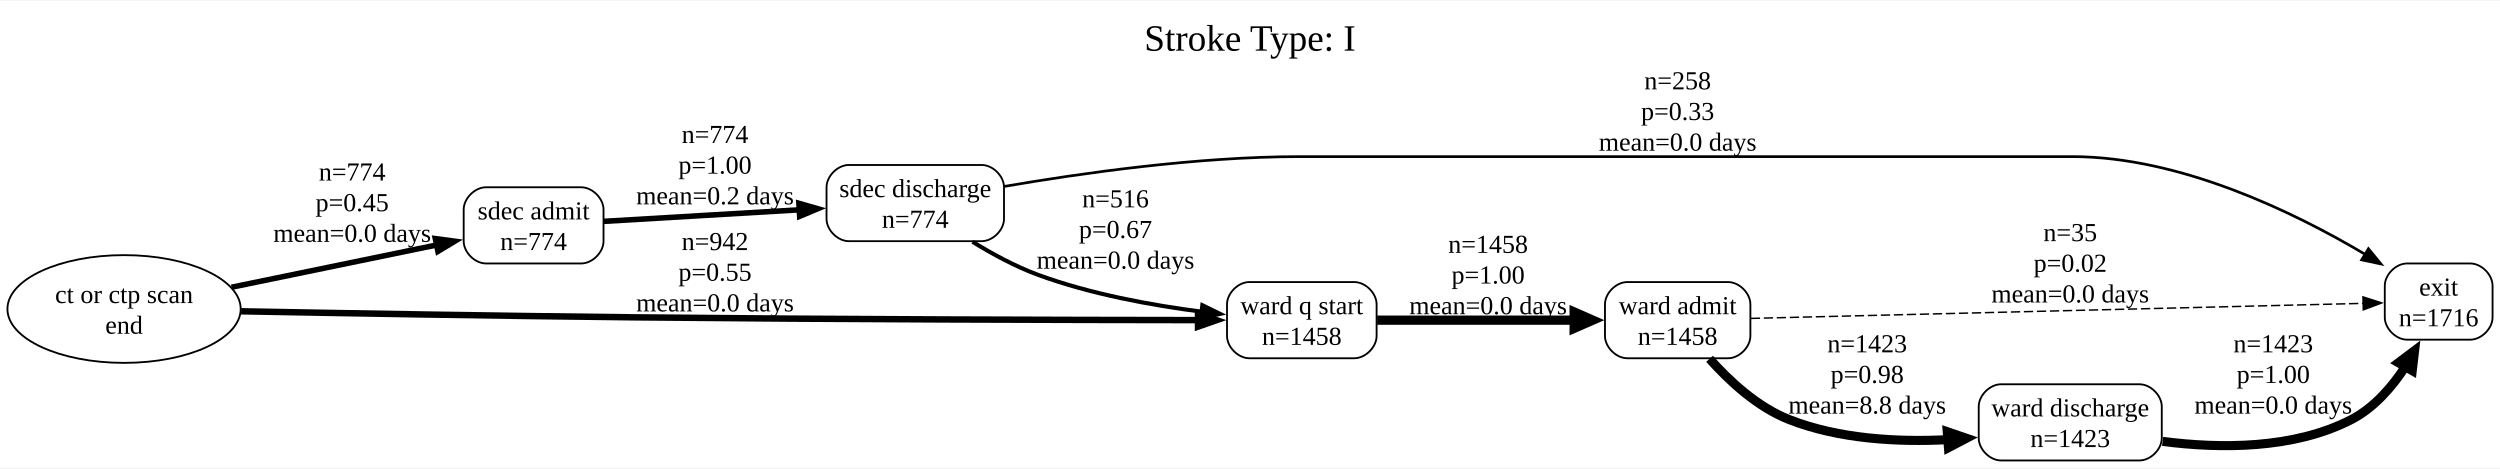
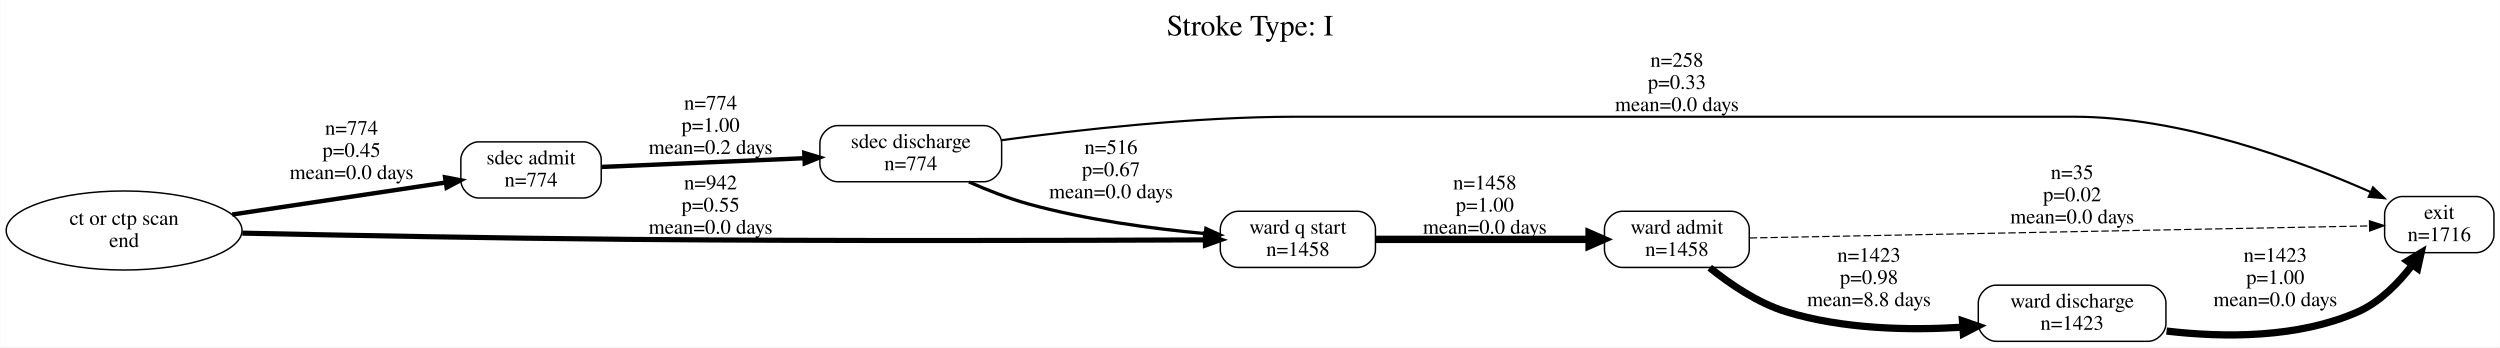
- <svg xmlns="http://www.w3.org/2000/svg" width="1345pt" height="252pt" viewBox="0.00 0.00 1345.26 251.50">
-   <g id="graph0" class="graph" transform="scale(1 1) rotate(0) translate(4 247.5)">
-     <polygon fill="white" stroke="none" points="-4,4 -4,-247.5 1341.26,-247.5 1341.26,4 -4,4" />
-     <text text-anchor="middle" x="668.63" y="-220.5" font-family="Times New Roman,serif" font-size="20.00">Stroke Type: I</text>
+ <svg xmlns="http://www.w3.org/2000/svg" width="1692pt" height="235pt" viewBox="0.00 0.00 1691.81 235.00">
+   <g id="graph0" class="graph" transform="scale(1 1) rotate(0) translate(4 231)">
+     <polygon fill="white" stroke="transparent" points="-4,4 -4,-231 1687.81,-231 1687.81,4 -4,4" />
+     <text text-anchor="middle" x="841.9" y="-207" font-family="Times,serif" font-size="20.00">Stroke Type: I</text>
    <g id="node1" class="node">
-       <path fill="none" stroke="black" d="M1325.26,-106C1325.26,-106 1291.26,-106 1291.26,-106 1285.26,-106 1279.26,-100 1279.26,-94 1279.26,-94 1279.26,-77 1279.26,-77 1279.26,-71 1285.26,-65 1291.26,-65 1291.26,-65 1325.26,-65 1325.26,-65 1331.26,-65 1337.26,-71 1337.26,-77 1337.26,-77 1337.26,-94 1337.26,-94 1337.26,-100 1331.26,-106 1325.26,-106" />
-       <text text-anchor="middle" x="1308.26" y="-88.7" font-family="Times New Roman,serif" font-size="14.00">exit</text>
-       <text text-anchor="middle" x="1308.26" y="-72.2" font-family="Times New Roman,serif" font-size="14.00">n=1716</text>
+       <path fill="none" stroke="black" d="M1671.81,-98C1671.81,-98 1621.81,-98 1621.81,-98 1615.81,-98 1609.81,-92 1609.81,-86 1609.81,-86 1609.81,-72 1609.81,-72 1609.81,-66 1615.81,-60 1621.81,-60 1621.81,-60 1671.81,-60 1671.81,-60 1677.81,-60 1683.81,-66 1683.81,-72 1683.81,-72 1683.81,-86 1683.81,-86 1683.81,-92 1677.81,-98 1671.81,-98" />
+       <text text-anchor="middle" x="1646.81" y="-82.8" font-family="Times,serif" font-size="14.00">exit</text>
+       <text text-anchor="middle" x="1646.81" y="-67.8" font-family="Times,serif" font-size="14.00">n=1716</text>
    </g>
    <g id="node2" class="node">
-       <path fill="none" stroke="black" d="M308.76,-147C308.76,-147 257.51,-147 257.51,-147 251.51,-147 245.51,-141 245.51,-135 245.51,-135 245.51,-118 245.51,-118 245.51,-112 251.51,-106 257.51,-106 257.51,-106 308.76,-106 308.76,-106 314.76,-106 320.76,-112 320.76,-118 320.76,-118 320.76,-135 320.76,-135 320.76,-141 314.76,-147 308.76,-147" />
-       <text text-anchor="middle" x="283.14" y="-129.7" font-family="Times New Roman,serif" font-size="14.00">sdec admit</text>
-       <text text-anchor="middle" x="283.14" y="-113.2" font-family="Times New Roman,serif" font-size="14.00">n=774</text>
+       <path fill="none" stroke="black" d="M390.81,-135C390.81,-135 319.81,-135 319.81,-135 313.81,-135 307.81,-129 307.81,-123 307.81,-123 307.81,-109 307.81,-109 307.81,-103 313.81,-97 319.81,-97 319.81,-97 390.81,-97 390.81,-97 396.81,-97 402.81,-103 402.81,-109 402.81,-109 402.81,-123 402.81,-123 402.81,-129 396.81,-135 390.81,-135" />
+       <text text-anchor="middle" x="355.31" y="-119.8" font-family="Times,serif" font-size="14.00">sdec admit</text>
+       <text text-anchor="middle" x="355.31" y="-104.8" font-family="Times,serif" font-size="14.00">n=774</text>
    </g>
    <g id="node3" class="node">
-       <path fill="none" stroke="black" d="M524.26,-159C524.26,-159 452.76,-159 452.76,-159 446.76,-159 440.76,-153 440.76,-147 440.76,-147 440.76,-130 440.76,-130 440.76,-124 446.76,-118 452.76,-118 452.76,-118 524.26,-118 524.26,-118 530.26,-118 536.26,-124 536.26,-130 536.26,-130 536.26,-147 536.26,-147 536.26,-153 530.26,-159 524.26,-159" />
-       <text text-anchor="middle" x="488.51" y="-141.7" font-family="Times New Roman,serif" font-size="14.00">sdec discharge</text>
-       <text text-anchor="middle" x="488.51" y="-125.2" font-family="Times New Roman,serif" font-size="14.00">n=774</text>
+       <path fill="none" stroke="black" d="M661.81,-146C661.81,-146 562.81,-146 562.81,-146 556.81,-146 550.81,-140 550.81,-134 550.81,-134 550.81,-120 550.81,-120 550.81,-114 556.81,-108 562.81,-108 562.81,-108 661.81,-108 661.81,-108 667.81,-108 673.81,-114 673.81,-120 673.81,-120 673.81,-134 673.81,-134 673.81,-140 667.81,-146 661.81,-146" />
+       <text text-anchor="middle" x="612.31" y="-130.8" font-family="Times,serif" font-size="14.00">sdec discharge</text>
+       <text text-anchor="middle" x="612.31" y="-115.8" font-family="Times,serif" font-size="14.00">n=774</text>
    </g>
    <g id="edge3" class="edge">
-       <path fill="none" stroke="black" stroke-width="2.98" d="M320.97,-128.67C350.31,-130.4 392.03,-132.87 426.37,-134.89" />
-       <polygon fill="black" stroke="black" stroke-width="2.98" points="425.88,-138.37 436.07,-135.46 426.3,-131.38 425.88,-138.37" />
-       <text text-anchor="middle" x="380.76" y="-170.82" font-family="Times New Roman,serif" font-size="14.00">n=774</text>
-       <text text-anchor="middle" x="380.76" y="-154.32" font-family="Times New Roman,serif" font-size="14.00">p=1.00</text>
-       <text text-anchor="middle" x="380.76" y="-137.82" font-family="Times New Roman,serif" font-size="14.00">mean=0.2 days</text>
+       <path fill="none" stroke="black" stroke-width="2.98" d="M403.08,-118.02C441.49,-119.67 496.52,-122.05 540.36,-123.94" />
+       <polygon fill="black" stroke="black" stroke-width="2.98" points="540.25,-127.44 550.39,-124.37 540.55,-120.44 540.25,-127.44" />
+       <text text-anchor="middle" x="476.81" y="-156.8" font-family="Times,serif" font-size="14.00">n=774</text>
+       <text text-anchor="middle" x="476.81" y="-141.8" font-family="Times,serif" font-size="14.00">p=1.00</text>
+       <text text-anchor="middle" x="476.81" y="-126.8" font-family="Times,serif" font-size="14.00">mean=0.2 days</text>
    </g>
    <g id="edge4" class="edge">
-       <path fill="none" stroke="black" stroke-width="1.46" d="M536.36,-147.45C577.99,-154.63 640.57,-163.5 695.51,-163.5 695.51,-163.5 695.51,-163.5 1111.01,-163.5 1169.16,-163.5 1230.58,-133.57 1268.9,-110.79" />
-       <polygon fill="black" stroke="black" stroke-width="1.46" points="1270.47,-113.93 1277.19,-105.73 1266.83,-107.95 1270.47,-113.93" />
-       <text text-anchor="middle" x="898.76" y="-199.7" font-family="Times New Roman,serif" font-size="14.00">n=258</text>
-       <text text-anchor="middle" x="898.76" y="-183.2" font-family="Times New Roman,serif" font-size="14.00">p=0.33</text>
-       <text text-anchor="middle" x="898.76" y="-166.7" font-family="Times New Roman,serif" font-size="14.00">mean=0.0 days</text>
+       <path fill="none" stroke="black" stroke-width="1.46" d="M673.83,-136.13C726.42,-143.27 804.72,-152 873.31,-152 873.31,-152 873.31,-152 1399.31,-152 1471.9,-152 1551.76,-122.53 1600.34,-101.04" />
+       <polygon fill="black" stroke="black" stroke-width="1.46" points="1601.95,-104.15 1609.63,-96.86 1599.08,-97.77 1601.95,-104.15" />
+       <text text-anchor="middle" x="1130.81" y="-185.8" font-family="Times,serif" font-size="14.00">n=258</text>
+       <text text-anchor="middle" x="1130.81" y="-170.8" font-family="Times,serif" font-size="14.00">p=0.33</text>
+       <text text-anchor="middle" x="1130.81" y="-155.8" font-family="Times,serif" font-size="14.00">mean=0.0 days</text>
    </g>
    <g id="node6" class="node">
-       <path fill="none" stroke="black" d="M724.76,-96C724.76,-96 668.26,-96 668.26,-96 662.26,-96 656.26,-90 656.26,-84 656.26,-84 656.26,-67 656.26,-67 656.26,-61 662.26,-55 668.26,-55 668.26,-55 724.76,-55 724.76,-55 730.76,-55 736.76,-61 736.76,-67 736.76,-67 736.76,-84 736.76,-84 736.76,-90 730.76,-96 724.76,-96" />
-       <text text-anchor="middle" x="696.51" y="-78.7" font-family="Times New Roman,serif" font-size="14.00">ward q start</text>
-       <text text-anchor="middle" x="696.51" y="-62.2" font-family="Times New Roman,serif" font-size="14.00">n=1458</text>
+       <path fill="none" stroke="black" d="M914.81,-88C914.81,-88 833.81,-88 833.81,-88 827.81,-88 821.81,-82 821.81,-76 821.81,-76 821.81,-62 821.81,-62 821.81,-56 827.81,-50 833.81,-50 833.81,-50 914.81,-50 914.81,-50 920.81,-50 926.81,-56 926.81,-62 926.81,-62 926.81,-76 926.81,-76 926.81,-82 920.81,-88 914.81,-88" />
+       <text text-anchor="middle" x="874.31" y="-72.8" font-family="Times,serif" font-size="14.00">ward q start</text>
+       <text text-anchor="middle" x="874.31" y="-57.8" font-family="Times,serif" font-size="14.00">n=1458</text>
    </g>
    <g id="edge5" class="edge">
-       <path fill="none" stroke="black" stroke-width="2.22" d="M519.32,-117.68C529.93,-111.13 542.24,-104.44 554.26,-100 582.52,-89.55 615.64,-83.51 642.7,-80.04" />
-       <polygon fill="black" stroke="black" stroke-width="2.22" points="642.98,-83.53 652.51,-78.88 642.16,-76.58 642.98,-83.53" />
-       <text text-anchor="middle" x="596.26" y="-136.2" font-family="Times New Roman,serif" font-size="14.00">n=516</text>
-       <text text-anchor="middle" x="596.26" y="-119.7" font-family="Times New Roman,serif" font-size="14.00">p=0.67</text>
-       <text text-anchor="middle" x="596.26" y="-103.2" font-family="Times New Roman,serif" font-size="14.00">mean=0.0 days</text>
+       <path fill="none" stroke="black" stroke-width="2.22" d="M651.66,-107.86C664.19,-102.3 678.35,-96.73 691.81,-93 730.84,-82.19 775.98,-76.2 811.48,-72.9" />
+       <polygon fill="black" stroke="black" stroke-width="2.22" points="812.04,-76.37 821.7,-72 811.43,-69.39 812.04,-76.37" />
+       <text text-anchor="middle" x="747.81" y="-126.8" font-family="Times,serif" font-size="14.00">n=516</text>
+       <text text-anchor="middle" x="747.81" y="-111.8" font-family="Times,serif" font-size="14.00">p=0.67</text>
+       <text text-anchor="middle" x="747.81" y="-96.8" font-family="Times,serif" font-size="14.00">mean=0.0 days</text>
    </g>
    <g id="node4" class="node">
-       <path fill="none" stroke="black" d="M925.89,-96C925.89,-96 871.64,-96 871.64,-96 865.64,-96 859.64,-90 859.64,-84 859.64,-84 859.64,-67 859.64,-67 859.64,-61 865.64,-55 871.64,-55 871.64,-55 925.89,-55 925.89,-55 931.89,-55 937.89,-61 937.89,-67 937.89,-67 937.89,-84 937.89,-84 937.89,-90 931.89,-96 925.89,-96" />
-       <text text-anchor="middle" x="898.76" y="-78.7" font-family="Times New Roman,serif" font-size="14.00">ward admit</text>
-       <text text-anchor="middle" x="898.76" y="-62.2" font-family="Times New Roman,serif" font-size="14.00">n=1458</text>
+       <path fill="none" stroke="black" d="M1167.81,-88C1167.81,-88 1093.81,-88 1093.81,-88 1087.81,-88 1081.81,-82 1081.81,-76 1081.81,-76 1081.81,-62 1081.81,-62 1081.81,-56 1087.81,-50 1093.81,-50 1093.81,-50 1167.81,-50 1167.81,-50 1173.81,-50 1179.81,-56 1179.81,-62 1179.81,-62 1179.81,-76 1179.81,-76 1179.81,-82 1173.81,-88 1167.81,-88" />
+       <text text-anchor="middle" x="1130.81" y="-72.8" font-family="Times,serif" font-size="14.00">ward admit</text>
+       <text text-anchor="middle" x="1130.81" y="-57.8" font-family="Times,serif" font-size="14.00">n=1458</text>
    </g>
    <g id="edge6" class="edge">
-       <path fill="none" stroke="black" stroke-width="0.8" stroke-dasharray="5,2" d="M938.1,-76.44C1015.52,-78.34 1189.81,-82.62 1268,-84.54" />
-       <polygon fill="black" stroke="black" stroke-width="0.8" points="1267.52,-88.03 1277.61,-84.77 1267.7,-81.03 1267.52,-88.03" />
-       <text text-anchor="middle" x="1110.01" y="-118.02" font-family="Times New Roman,serif" font-size="14.00">n=35</text>
-       <text text-anchor="middle" x="1110.01" y="-101.52" font-family="Times New Roman,serif" font-size="14.00">p=0.02</text>
-       <text text-anchor="middle" x="1110.01" y="-85.02" font-family="Times New Roman,serif" font-size="14.00">mean=0.0 days</text>
+       <path fill="none" stroke="black" stroke-width="0.8" stroke-dasharray="5,2" d="M1180.16,-69.94C1278.9,-71.86 1502.54,-76.21 1599.51,-78.1" />
+       <polygon fill="black" stroke="black" stroke-width="0.8" points="1599.53,-81.6 1609.6,-78.3 1599.67,-74.6 1599.53,-81.6" />
+       <text text-anchor="middle" x="1398.31" y="-109.8" font-family="Times,serif" font-size="14.00">n=35</text>
+       <text text-anchor="middle" x="1398.31" y="-94.8" font-family="Times,serif" font-size="14.00">p=0.02</text>
+       <text text-anchor="middle" x="1398.31" y="-79.8" font-family="Times,serif" font-size="14.00">mean=0.0 days</text>
    </g>
    <g id="node5" class="node">
-       <path fill="none" stroke="black" d="M1147.26,-41C1147.26,-41 1072.76,-41 1072.76,-41 1066.76,-41 1060.76,-35 1060.76,-29 1060.76,-29 1060.76,-12 1060.76,-12 1060.76,-6 1066.76,0 1072.76,0 1072.76,0 1147.26,0 1147.26,0 1153.26,0 1159.26,-6 1159.26,-12 1159.26,-12 1159.26,-29 1159.26,-29 1159.26,-35 1153.26,-41 1147.26,-41" />
-       <text text-anchor="middle" x="1110.01" y="-23.7" font-family="Times New Roman,serif" font-size="14.00">ward discharge</text>
-       <text text-anchor="middle" x="1110.01" y="-7.2" font-family="Times New Roman,serif" font-size="14.00">n=1423</text>
+       <path fill="none" stroke="black" d="M1449.81,-38C1449.81,-38 1346.81,-38 1346.81,-38 1340.81,-38 1334.81,-32 1334.81,-26 1334.81,-26 1334.81,-12 1334.81,-12 1334.81,-6 1340.81,0 1346.81,0 1346.81,0 1449.81,0 1449.81,0 1455.81,0 1461.81,-6 1461.81,-12 1461.81,-12 1461.81,-26 1461.81,-26 1461.81,-32 1455.81,-38 1449.81,-38" />
+       <text text-anchor="middle" x="1398.31" y="-22.8" font-family="Times,serif" font-size="14.00">ward discharge</text>
+       <text text-anchor="middle" x="1398.31" y="-7.8" font-family="Times,serif" font-size="14.00">n=1423</text>
    </g>
    <g id="edge7" class="edge">
-       <path fill="none" stroke="black" stroke-width="4.9" d="M915.92,-54.69C926.61,-42.67 941.77,-28.66 958.76,-22 985.54,-11.51 1017.12,-9.78 1044.4,-11.21" />
-       <polygon fill="black" stroke="black" stroke-width="4.9" points="1043.82,-15.46 1054.12,-11.94 1044.47,-6.91 1043.82,-15.46" />
-       <text text-anchor="middle" x="1000.76" y="-58.2" font-family="Times New Roman,serif" font-size="14.00">n=1423</text>
-       <text text-anchor="middle" x="1000.76" y="-41.7" font-family="Times New Roman,serif" font-size="14.00">p=0.98</text>
-       <text text-anchor="middle" x="1000.76" y="-25.2" font-family="Times New Roman,serif" font-size="14.00">mean=8.8 days</text>
+       <path fill="none" stroke="black" stroke-width="4.9" d="M1153.04,-49.81C1166.74,-38.76 1185.55,-25.92 1204.81,-20 1243.06,-8.24 1287.64,-7.27 1324.27,-9.56" />
+       <polygon fill="black" stroke="black" stroke-width="4.9" points="1324.09,-13.84 1334.37,-10.28 1324.71,-5.29 1324.09,-13.84" />
+       <text text-anchor="middle" x="1260.81" y="-53.8" font-family="Times,serif" font-size="14.00">n=1423</text>
+       <text text-anchor="middle" x="1260.81" y="-38.8" font-family="Times,serif" font-size="14.00">p=0.98</text>
+       <text text-anchor="middle" x="1260.81" y="-23.8" font-family="Times,serif" font-size="14.00">mean=8.8 days</text>
    </g>
    <g id="edge8" class="edge">
-       <path fill="none" stroke="black" stroke-width="4.9" d="M1159.7,-10.26C1190.5,-6.29 1230.21,-5.95 1261.26,-22 1273.42,-28.28 1283.13,-39.43 1290.43,-50.64" />
-       <polygon fill="black" stroke="black" stroke-width="4.9" points="1286.6,-52.6 1295.3,-59.14 1294.04,-48.33 1286.6,-52.6" />
-       <text text-anchor="middle" x="1219.26" y="-58.2" font-family="Times New Roman,serif" font-size="14.00">n=1423</text>
-       <text text-anchor="middle" x="1219.26" y="-41.7" font-family="Times New Roman,serif" font-size="14.00">p=1.00</text>
-       <text text-anchor="middle" x="1219.26" y="-25.2" font-family="Times New Roman,serif" font-size="14.00">mean=0.0 days</text>
+       <path fill="none" stroke="black" stroke-width="4.9" d="M1462.22,-6.94C1501.18,-2.41 1551.33,-2.05 1591.81,-20 1606.76,-26.63 1619.39,-39.66 1628.66,-51.78" />
+       <polygon fill="black" stroke="black" stroke-width="4.9" points="1625.21,-54.33 1634.53,-59.95 1632.18,-49.32 1625.21,-54.33" />
+       <text text-anchor="middle" x="1535.81" y="-53.8" font-family="Times,serif" font-size="14.00">n=1423</text>
+       <text text-anchor="middle" x="1535.81" y="-38.8" font-family="Times,serif" font-size="14.00">p=1.00</text>
+       <text text-anchor="middle" x="1535.81" y="-23.8" font-family="Times,serif" font-size="14.00">mean=0.0 days</text>
    </g>
    <g id="edge9" class="edge">
-       <path fill="none" stroke="black" stroke-width="5" d="M737.07,-75.5C767.4,-75.5 809.6,-75.5 843.14,-75.5" />
-       <polygon fill="black" stroke="black" stroke-width="5" points="843.06,-79.88 853.06,-75.5 843.06,-71.13 843.06,-79.88" />
-       <text text-anchor="middle" x="796.76" y="-111.7" font-family="Times New Roman,serif" font-size="14.00">n=1458</text>
-       <text text-anchor="middle" x="796.76" y="-95.2" font-family="Times New Roman,serif" font-size="14.00">p=1.00</text>
-       <text text-anchor="middle" x="796.76" y="-78.7" font-family="Times New Roman,serif" font-size="14.00">mean=0.0 days</text>
+       <path fill="none" stroke="black" stroke-width="5" d="M926.81,-69C968.63,-69 1027.61,-69 1071.22,-69" />
+       <polygon fill="black" stroke="black" stroke-width="5" points="1071.4,-73.38 1081.4,-69 1071.4,-64.63 1071.4,-73.38" />
+       <text text-anchor="middle" x="1000.81" y="-102.8" font-family="Times,serif" font-size="14.00">n=1458</text>
+       <text text-anchor="middle" x="1000.81" y="-87.8" font-family="Times,serif" font-size="14.00">p=1.00</text>
+       <text text-anchor="middle" x="1000.81" y="-72.8" font-family="Times,serif" font-size="14.00">mean=0.0 days</text>
    </g>
    <g id="node7" class="node">
-       <ellipse fill="none" stroke="black" cx="62.76" cy="-81.5" rx="62.76" ry="28.99" />
-       <text text-anchor="middle" x="62.76" y="-84.7" font-family="Times New Roman,serif" font-size="14.00">ct or ctp scan</text>
-       <text text-anchor="middle" x="62.76" y="-68.2" font-family="Times New Roman,serif" font-size="14.00">end</text>
+       <ellipse fill="none" stroke="black" cx="79.9" cy="-75" rx="79.81" ry="26.74" />
+       <text text-anchor="middle" x="79.9" y="-78.8" font-family="Times,serif" font-size="14.00">ct or ctp scan</text>
+       <text text-anchor="middle" x="79.9" y="-63.8" font-family="Times,serif" font-size="14.00">end</text>
    </g>
    <g id="edge1" class="edge">
-       <path fill="none" stroke="black" stroke-width="2.98" d="M120.56,-93.21C154.8,-100.26 198.04,-109.17 231.17,-116" />
-       <polygon fill="black" stroke="black" stroke-width="2.98" points="230.24,-119.38 240.74,-117.97 231.65,-112.52 230.24,-119.38" />
-       <text text-anchor="middle" x="185.51" y="-150.63" font-family="Times New Roman,serif" font-size="14.00">n=774</text>
-       <text text-anchor="middle" x="185.51" y="-134.13" font-family="Times New Roman,serif" font-size="14.00">p=0.45</text>
-       <text text-anchor="middle" x="185.51" y="-117.63" font-family="Times New Roman,serif" font-size="14.00">mean=0.0 days</text>
+       <path fill="none" stroke="black" stroke-width="2.98" d="M153.09,-85.83C198.26,-92.6 255.61,-101.2 297.52,-107.48" />
+       <polygon fill="black" stroke="black" stroke-width="2.98" points="297.14,-110.97 307.55,-108.99 298.18,-104.04 297.14,-110.97" />
+       <text text-anchor="middle" x="233.81" y="-139.8" font-family="Times,serif" font-size="14.00">n=774</text>
+       <text text-anchor="middle" x="233.81" y="-124.8" font-family="Times,serif" font-size="14.00">p=0.45</text>
+       <text text-anchor="middle" x="233.81" y="-109.8" font-family="Times,serif" font-size="14.00">mean=0.0 days</text>
    </g>
    <g id="edge2" class="edge">
-       <path fill="none" stroke="black" stroke-width="3.48" d="M125.74,-80.27C181.47,-79.22 265.59,-77.75 338.76,-77 445.86,-75.9 571.05,-75.6 641.02,-75.52" />
-       <polygon fill="black" stroke="black" stroke-width="3.48" points="640.65,-79.02 650.65,-75.51 640.65,-72.02 640.65,-79.02" />
-       <text text-anchor="middle" x="380.76" y="-113.2" font-family="Times New Roman,serif" font-size="14.00">n=942</text>
-       <text text-anchor="middle" x="380.76" y="-96.7" font-family="Times New Roman,serif" font-size="14.00">p=0.55</text>
-       <text text-anchor="middle" x="380.76" y="-80.2" font-family="Times New Roman,serif" font-size="14.00">mean=0.0 days</text>
+       <path fill="none" stroke="black" stroke-width="3.48" d="M159.88,-73.21C228.77,-71.75 331.39,-69.79 420.81,-69 560.46,-67.77 724.36,-68.25 811.49,-68.65" />
+       <polygon fill="black" stroke="black" stroke-width="3.48" points="811.71,-72.16 821.73,-68.7 811.75,-65.16 811.71,-72.16" />
+       <text text-anchor="middle" x="476.81" y="-102.8" font-family="Times,serif" font-size="14.00">n=942</text>
+       <text text-anchor="middle" x="476.81" y="-87.8" font-family="Times,serif" font-size="14.00">p=0.55</text>
+       <text text-anchor="middle" x="476.81" y="-72.8" font-family="Times,serif" font-size="14.00">mean=0.0 days</text>
    </g>
  </g>
</svg>
